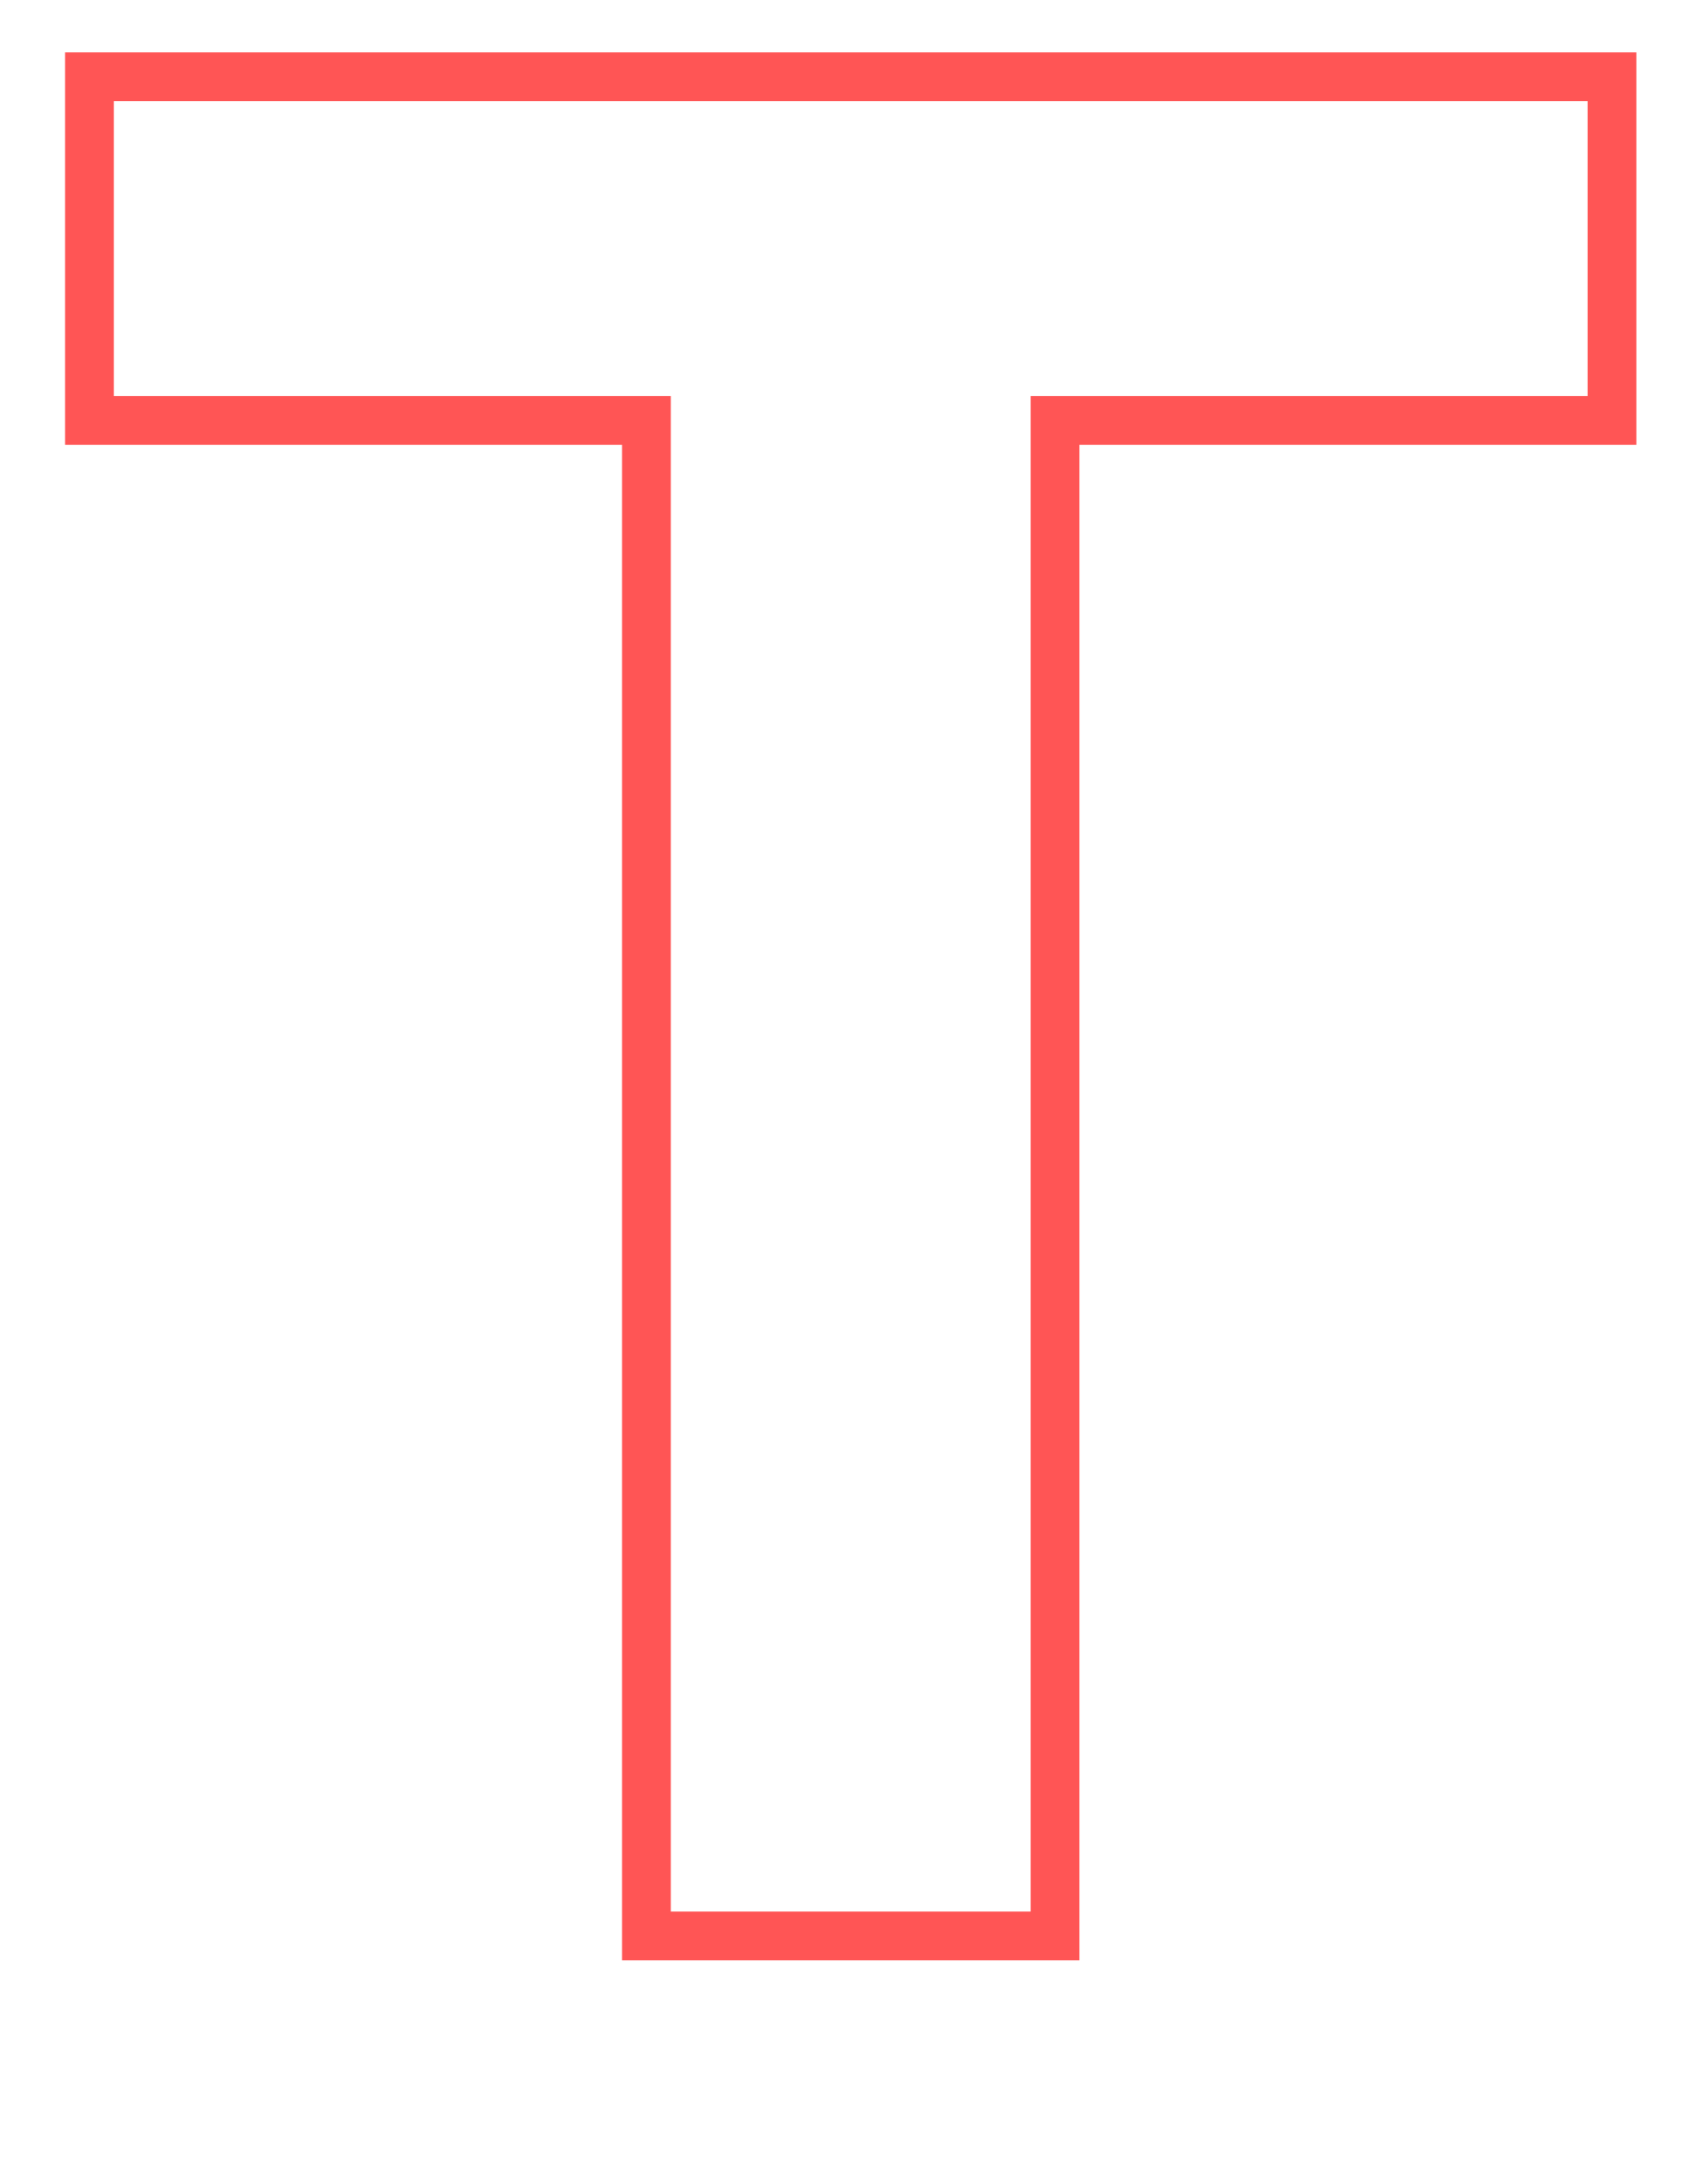
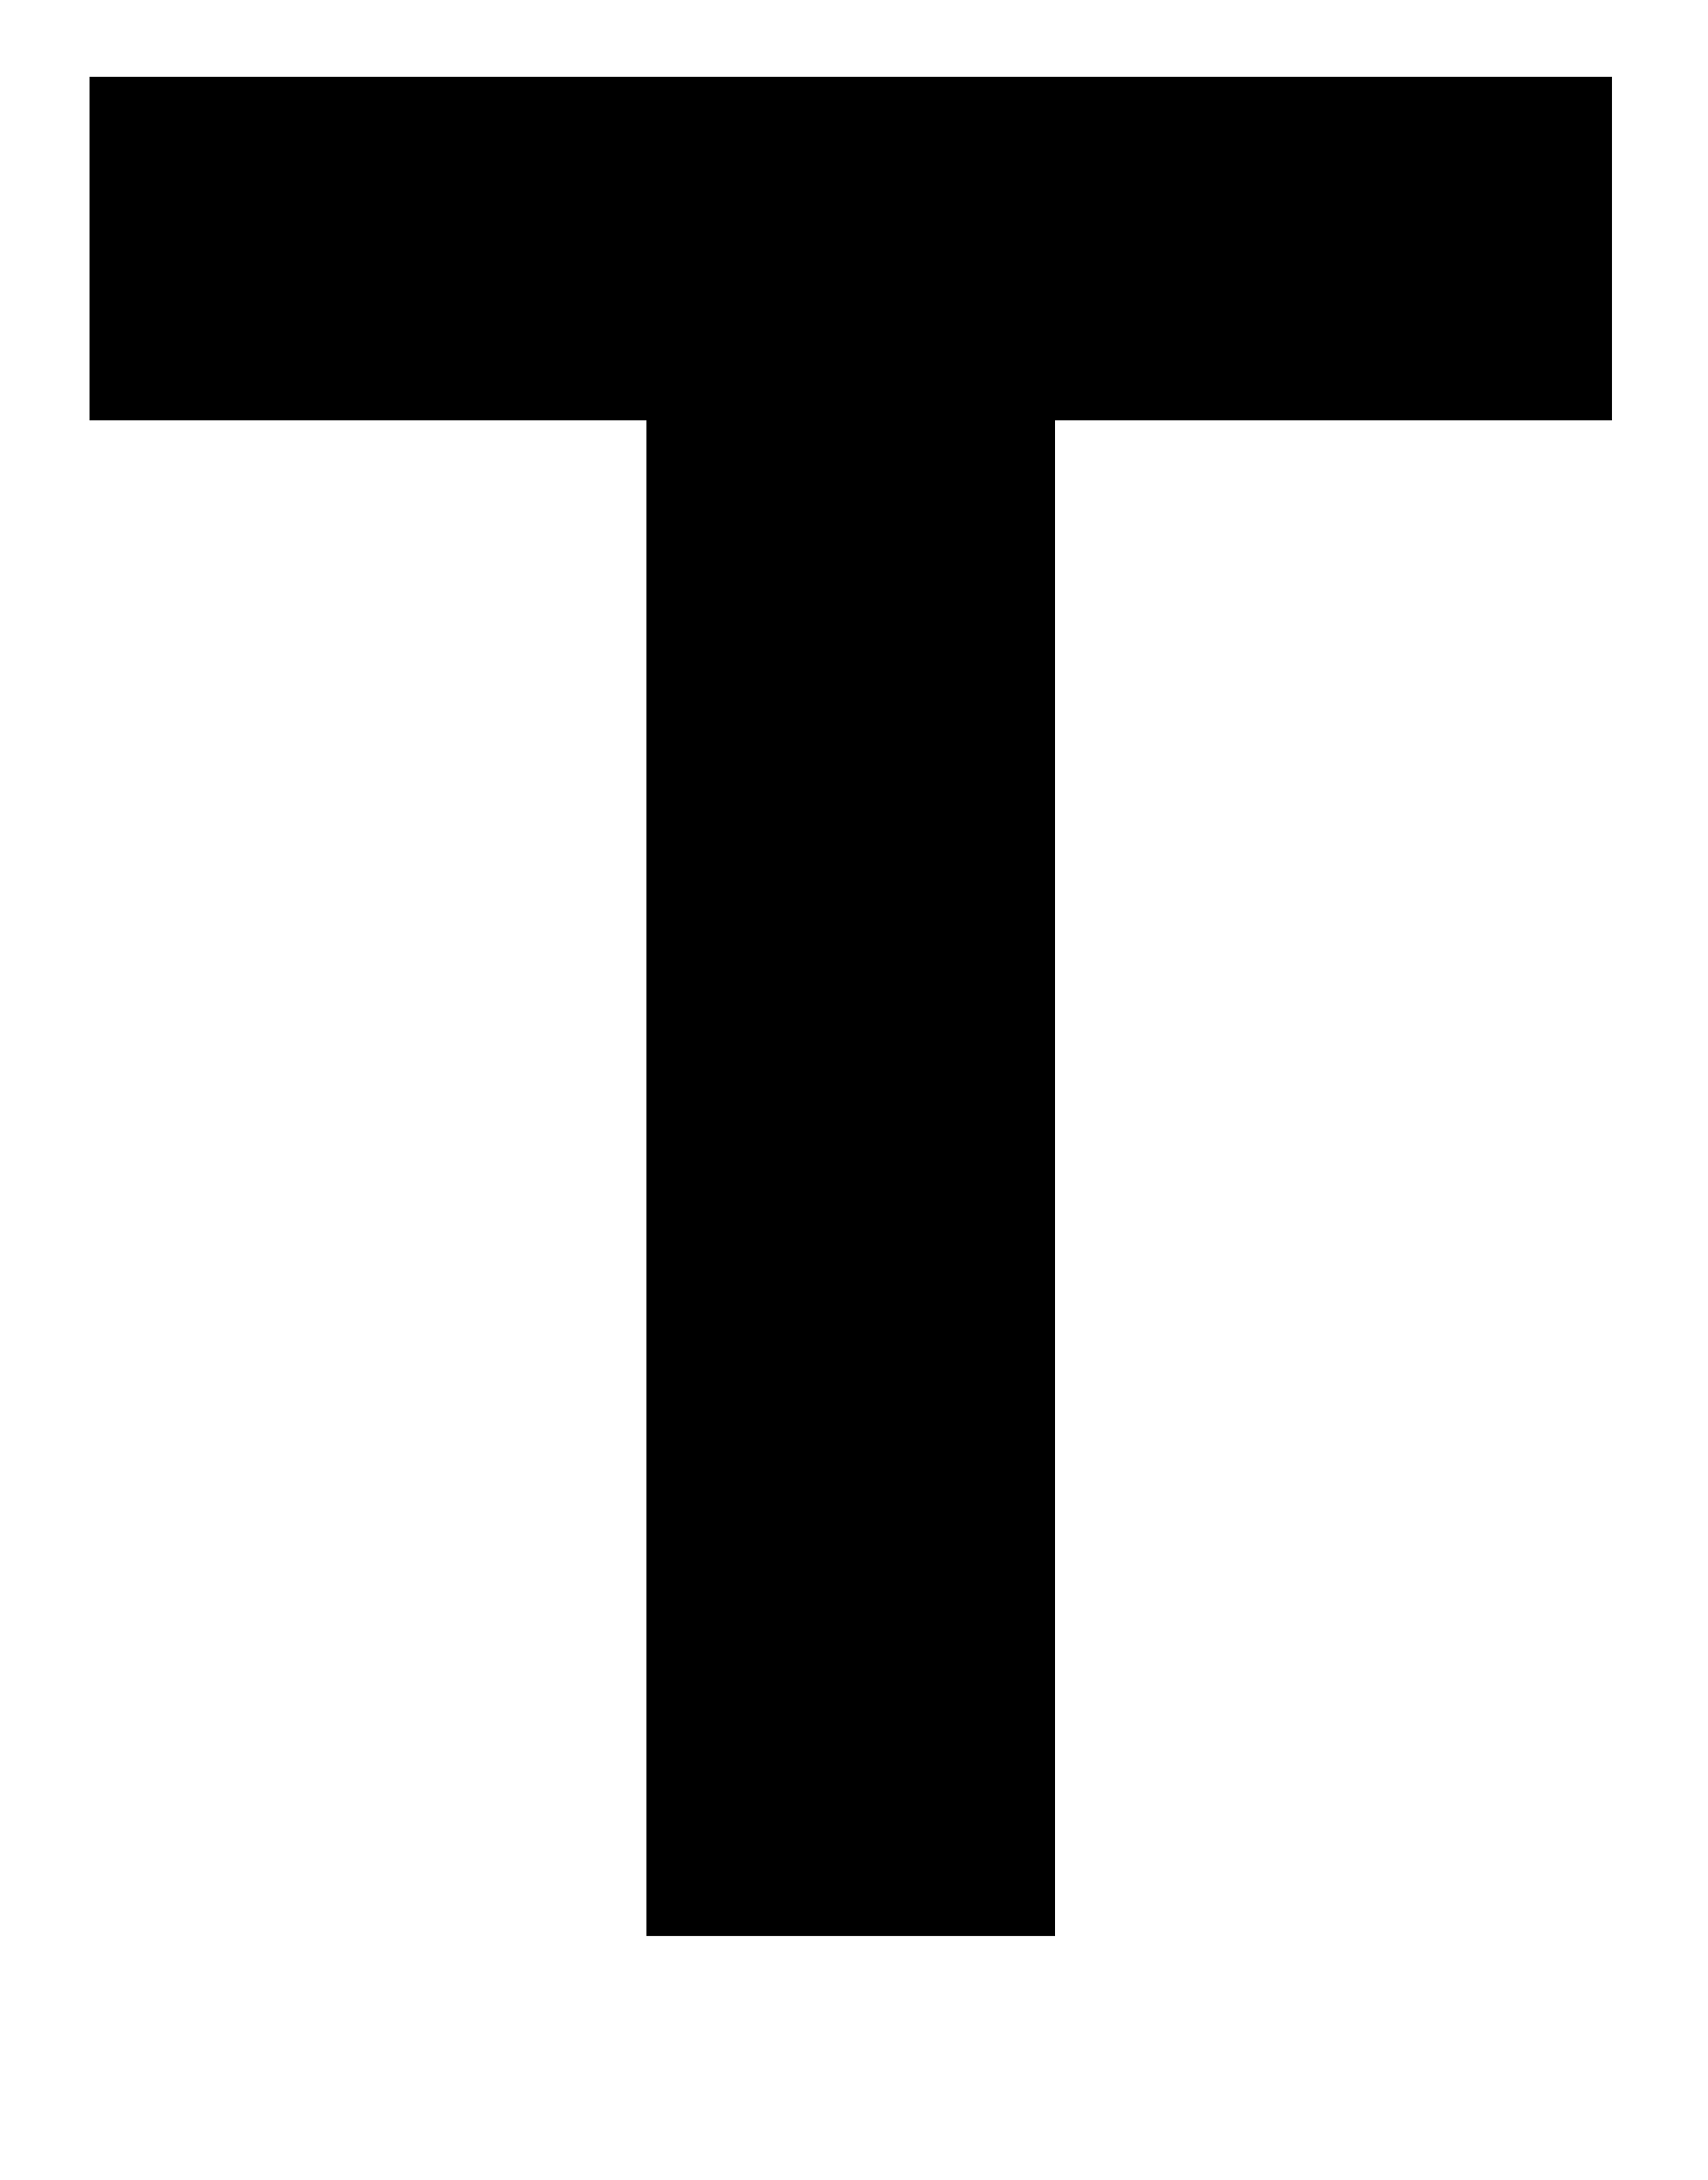
- <svg xmlns="http://www.w3.org/2000/svg" id="Layer_1" data-name="Layer 1" viewBox="0 0 105 134">
-   <defs>
-     <style>.cls-1{fill:none;stroke:#f55;stroke-width:3px;}</style>
-   </defs>
-   <path class="cls-1" d="M39.74,25.84H5.5V4.72H99.1V25.84H64.86V119H39.74Z" />
+ <svg xmlns="http://www.w3.org/2000/svg" viewBox="0 0 105 134">
+   <path d="M39.74,25.84H5.5V4.72H99.1V25.84H64.86V119H39.74Z" />
</svg>
